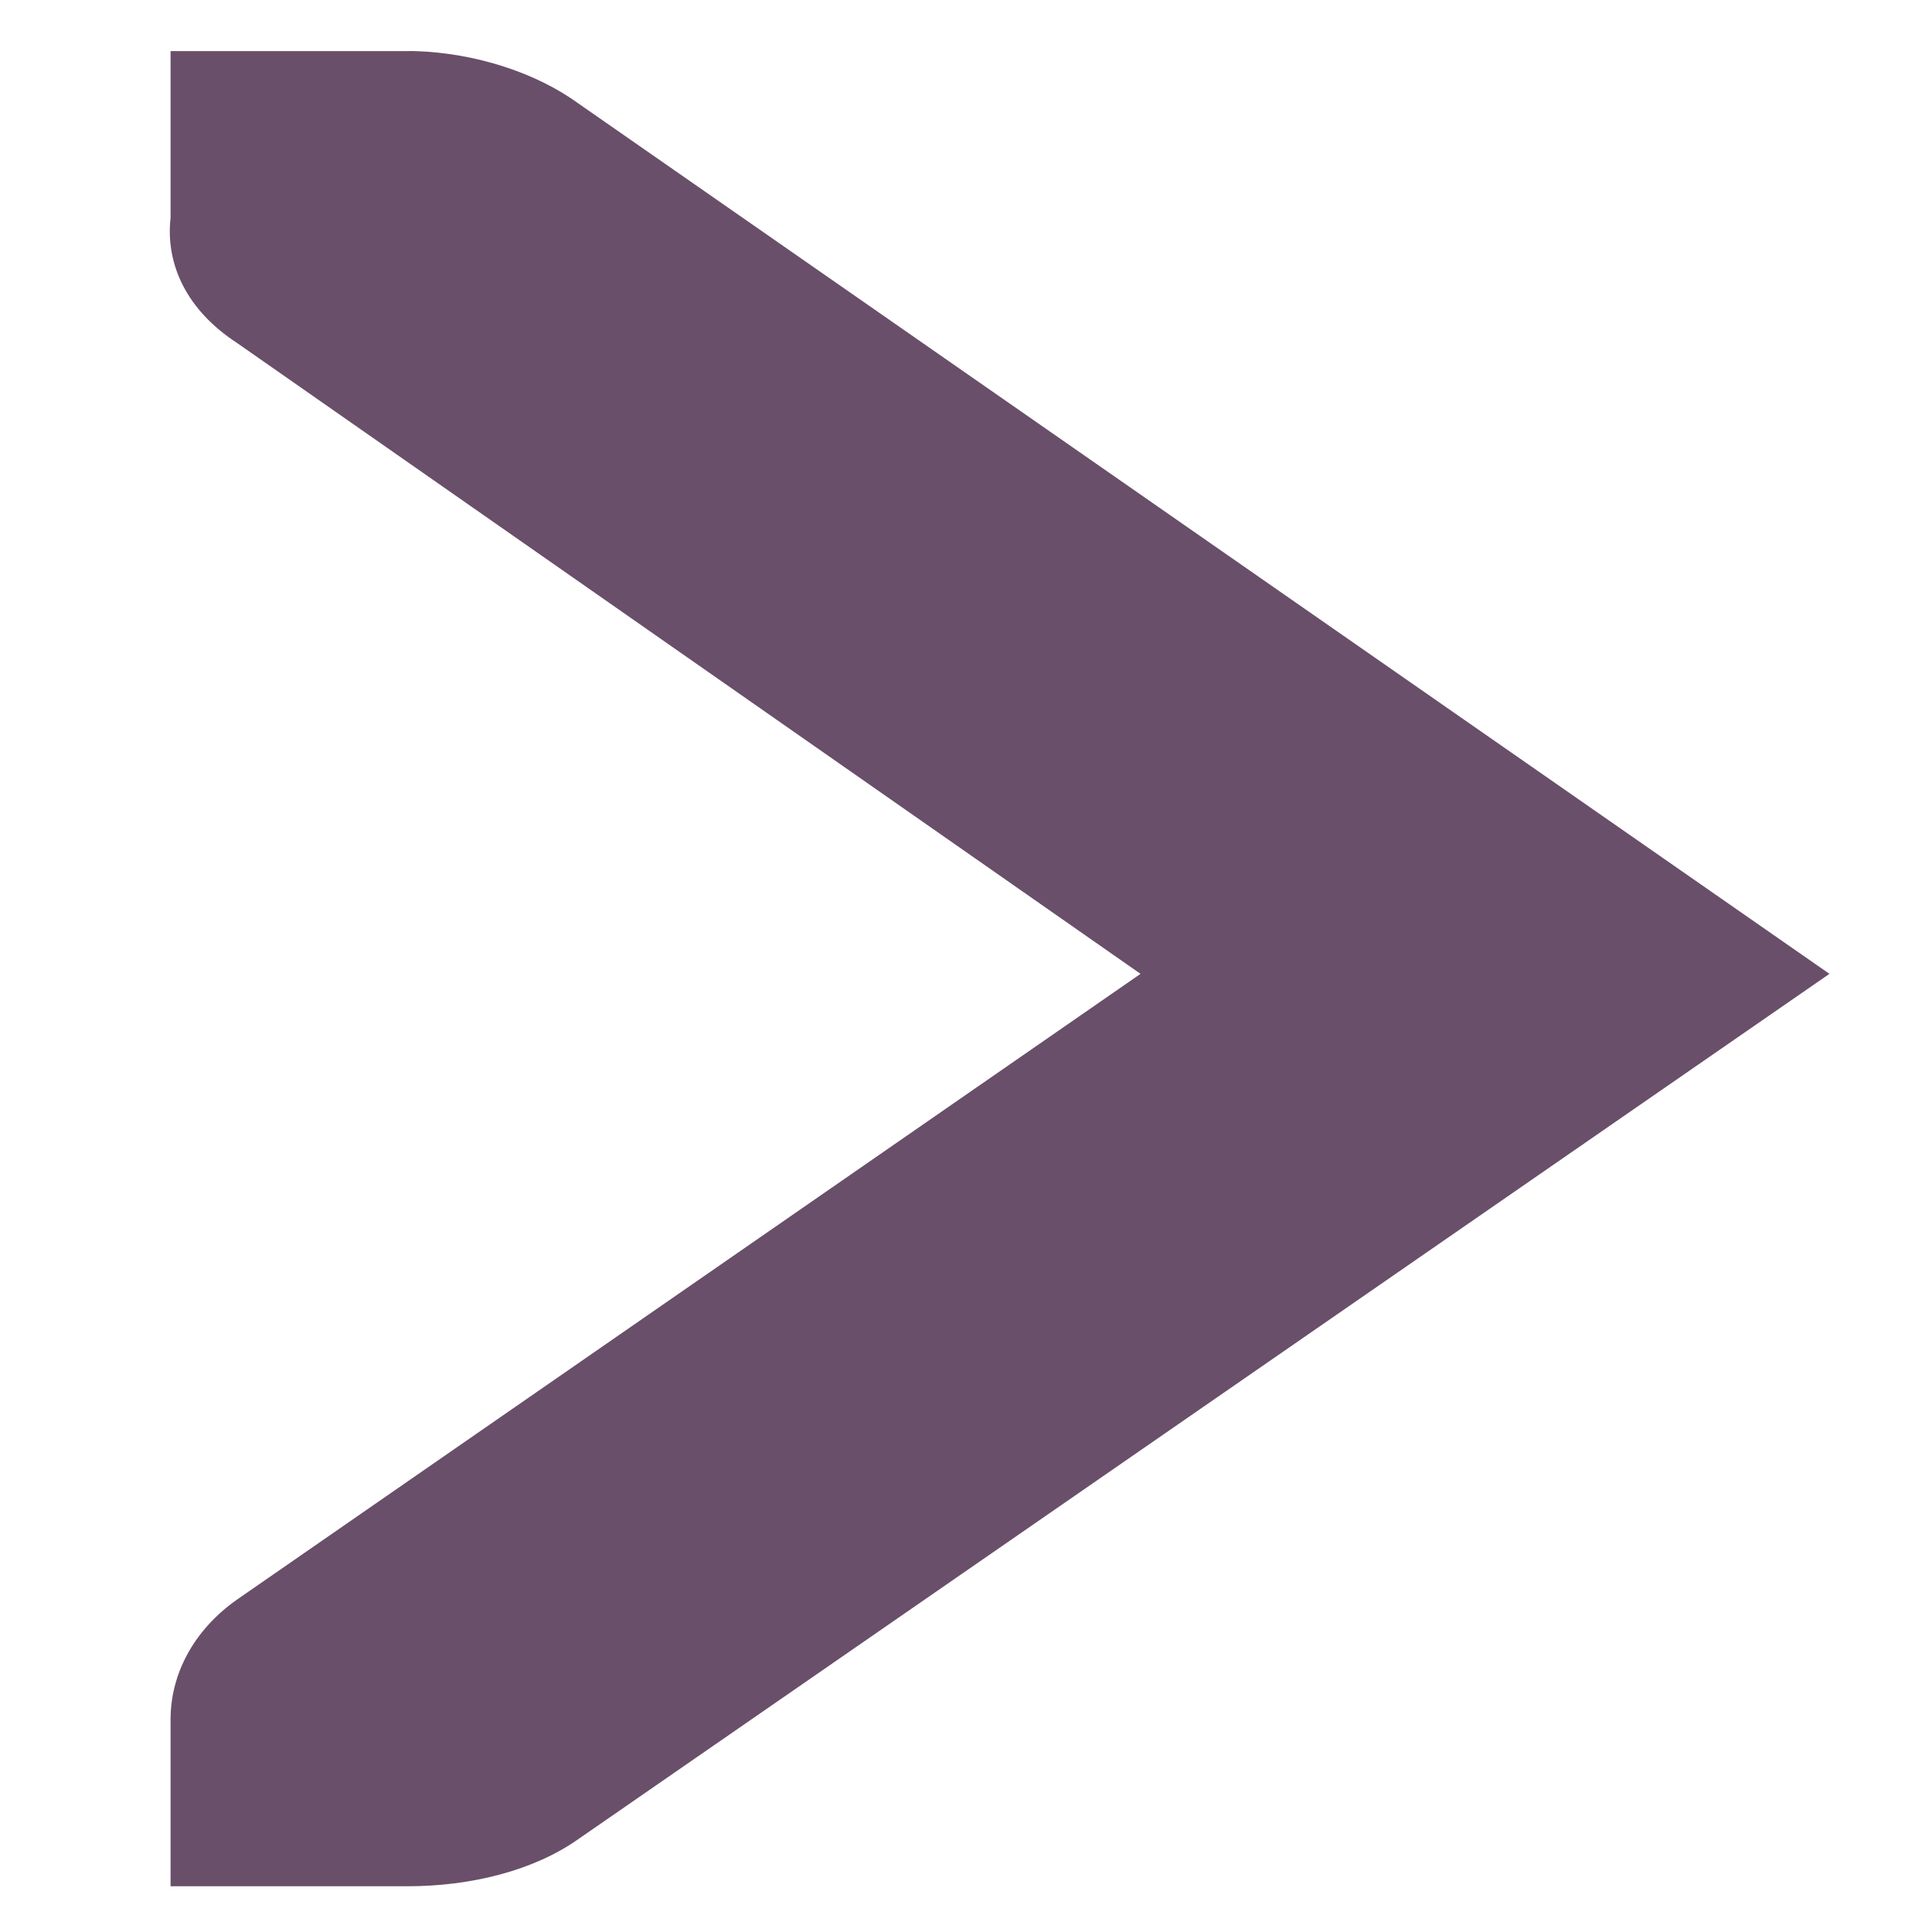
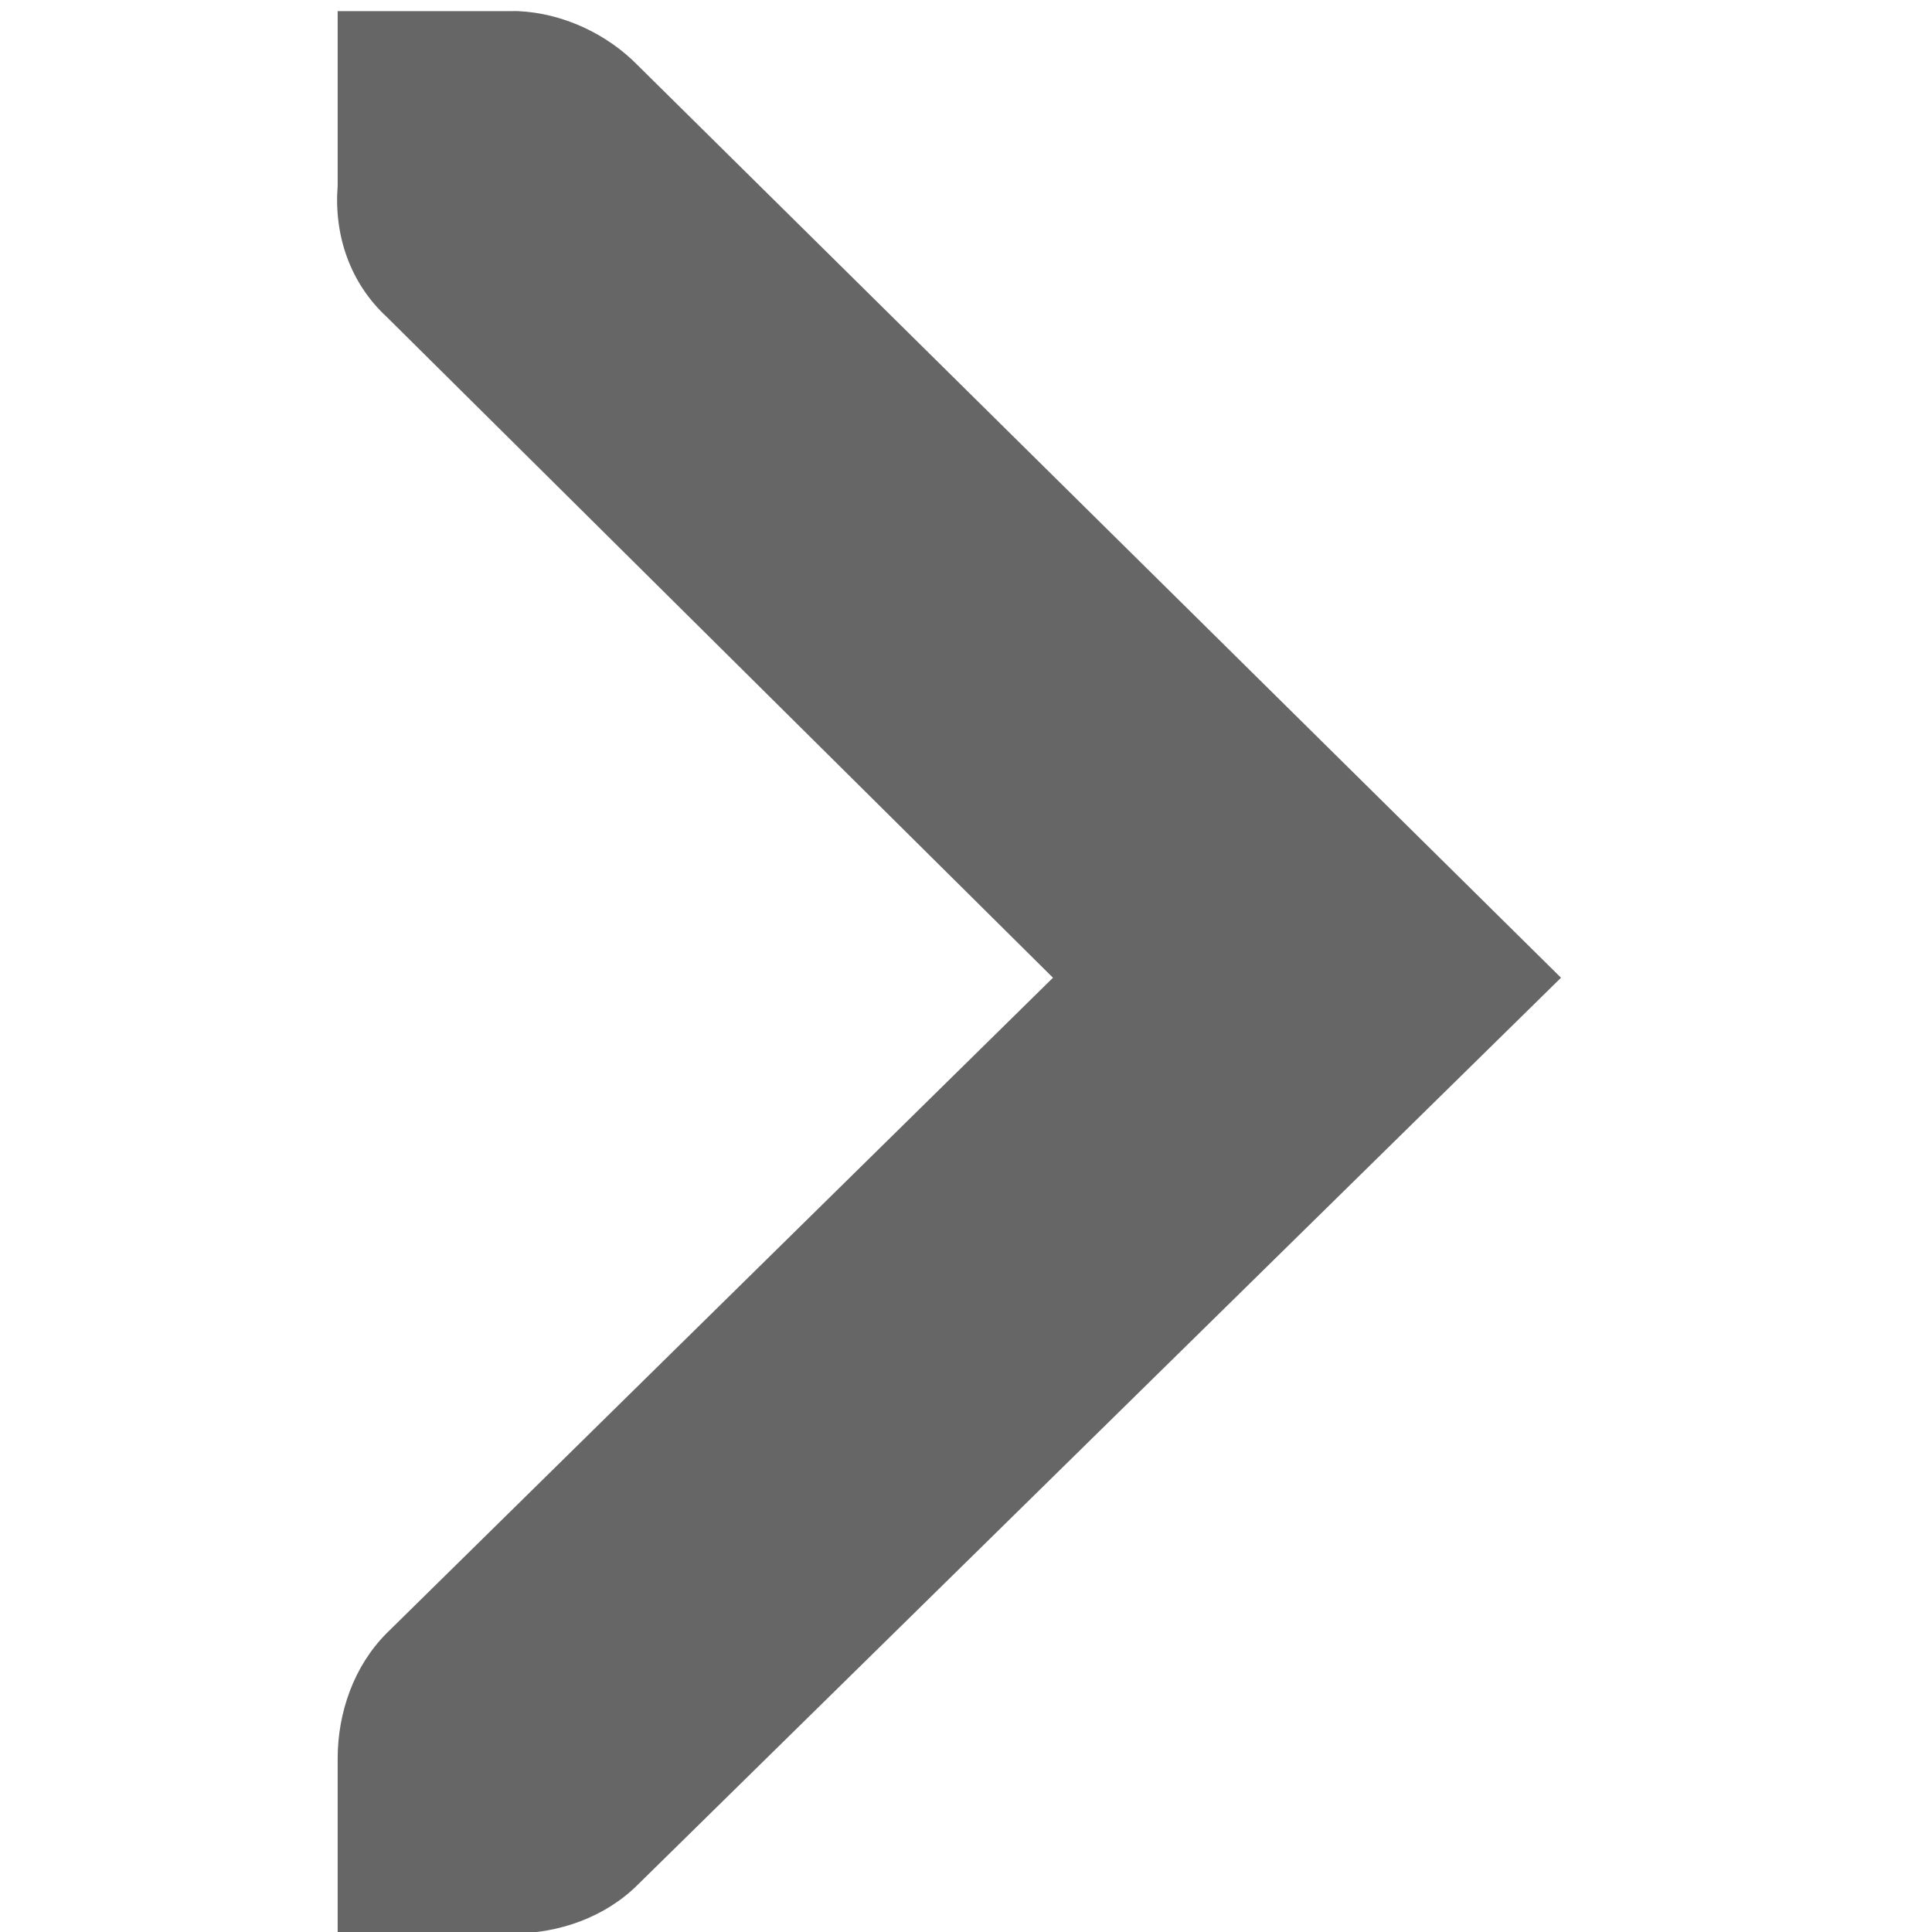
<svg xmlns="http://www.w3.org/2000/svg" xmlns:xlink="http://www.w3.org/1999/xlink" width="256" height="256" id="svg2" version="1.1">
  <defs id="defs4">
    <linearGradient spreadMethod="reflect" gradientUnits="userSpaceOnUse" y2="8" x2="14" y1="8" x1="2" id="linearGradient5931" xlink:href="#id9" />
    <linearGradient spreadMethod="reflect" gradientUnits="userSpaceOnUse" y2="7.418" x2="15.02" y1="7.418" x1="0.947" id="linearGradient5895" xlink:href="#id9" />
    <linearGradient spreadMethod="reflect" gradientUnits="userSpaceOnUse" y2="8.5" x2="16" y1="8.5" x1="0" id="linearGradient5815" xlink:href="#id9" />
    <linearGradient spreadMethod="reflect" gradientUnits="userSpaceOnUse" y2="8.011" x2="14" y1="8.011" x1="1.594" id="linearGradient5693" xlink:href="#id9" />
    <linearGradient spreadMethod="reflect" gradientUnits="userSpaceOnUse" y2="8" x2="14" y1="8" x1="0.969" id="linearGradient5604" xlink:href="#id9" />
    <linearGradient spreadMethod="reflect" gradientUnits="userSpaceOnUse" y2="8.032" x2="15.021" y1="8.032" x1="0.997" id="linearGradient5520" xlink:href="#id9" />
    <linearGradient spreadMethod="reflect" gradientUnits="userSpaceOnUse" y2="8.007" x2="15.992" y1="8.007" x1="0.008" id="linearGradient5464" xlink:href="#id9" />
    <linearGradient spreadMethod="reflect" gradientUnits="userSpaceOnUse" y2="546" x2="136" y1="546" x1="120" id="linearGradient5408" xlink:href="#id9" />
    <linearGradient xlink:href="#id9" id="linearGradient5253" gradientUnits="userSpaceOnUse" x1="0" y1="8" x2="16" y2="8" />
    <linearGradient id="linearGradient5233" gradientUnits="userSpaceOnUse" x1="77.762" y1="75.677" x2="229.189" y2="264.963">
      <stop offset="0" style="stop-color:#58A6D8" id="stop5235" />
      <stop id="stop5237" style="stop-color:#548bbb;stop-opacity:1;" offset="0.471" />
      <stop offset="0.941" style="stop-color:#50719E" id="stop5239" />
      <stop offset="1" style="stop-color:#386EAB" id="stop5241" />
    </linearGradient>
    <linearGradient y2="8" x2="16" y1="8" x1="0" gradientUnits="userSpaceOnUse" id="linearGradient4254" xlink:href="#id9" />
    <linearGradient id="linearGradient5222" gradientUnits="userSpaceOnUse" x1="77.762" y1="75.677" x2="229.189" y2="264.963">
      <stop offset="0" style="stop-color:#58A6D8" id="stop5224" />
      <stop id="stop5226" style="stop-color:#548bbb;stop-opacity:1;" offset="0.471" />
      <stop offset="0.941" style="stop-color:#50719E" id="stop5228" />
      <stop offset="1" style="stop-color:#386EAB" id="stop5230" />
    </linearGradient>
    <linearGradient y2="8" x2="16" y1="8" x1="0" gradientUnits="userSpaceOnUse" id="linearGradient4252" xlink:href="#id9" />
    <linearGradient id="linearGradient5211" gradientUnits="userSpaceOnUse" x1="77.762" y1="75.677" x2="229.189" y2="264.963">
      <stop offset="0" style="stop-color:#58A6D8" id="stop5213" />
      <stop id="stop5215" style="stop-color:#548bbb;stop-opacity:1;" offset="0.471" />
      <stop offset="0.941" style="stop-color:#50719E" id="stop5217" />
      <stop offset="1" style="stop-color:#386EAB" id="stop5219" />
    </linearGradient>
    <linearGradient y2="8" x2="16" y1="8" x1="0" gradientUnits="userSpaceOnUse" id="linearGradient4250" xlink:href="#id9" />
    <linearGradient id="linearGradient5200" gradientUnits="userSpaceOnUse" x1="77.762" y1="75.677" x2="229.189" y2="264.963">
      <stop offset="0" style="stop-color:#58A6D8" id="stop5202" />
      <stop id="stop5204" style="stop-color:#548bbb;stop-opacity:1;" offset="0.471" />
      <stop offset="0.941" style="stop-color:#50719E" id="stop5206" />
      <stop offset="1" style="stop-color:#386EAB" id="stop5208" />
    </linearGradient>
    <linearGradient id="linearGradient5189" gradientUnits="userSpaceOnUse" x1="77.762" y1="75.677" x2="229.189" y2="264.963">
      <stop offset="0" style="stop-color:#58A6D8" id="stop5191" />
      <stop id="stop5193" style="stop-color:#548bbb;stop-opacity:1;" offset="0.471" />
      <stop offset="0.941" style="stop-color:#50719E" id="stop5195" />
      <stop offset="1" style="stop-color:#386EAB" id="stop5197" />
    </linearGradient>
    <linearGradient y2="546" x2="136" y1="546" x1="120" gradientUnits="userSpaceOnUse" id="linearGradient4268" xlink:href="#id9" />
    <linearGradient id="linearGradient5178" gradientUnits="userSpaceOnUse" x1="77.762" y1="75.677" x2="229.189" y2="264.963">
      <stop offset="0" style="stop-color:#58A6D8" id="stop5180" />
      <stop id="stop5182" style="stop-color:#548bbb;stop-opacity:1;" offset="0.471" />
      <stop offset="0.941" style="stop-color:#50719E" id="stop5184" />
      <stop offset="1" style="stop-color:#386EAB" id="stop5186" />
    </linearGradient>
    <linearGradient gradientUnits="userSpaceOnUse" y2="546" x2="136" y1="546" x1="120" id="linearGradient4264" xlink:href="#id9" />
    <linearGradient id="linearGradient5167" gradientUnits="userSpaceOnUse" x1="77.762" y1="75.677" x2="229.189" y2="264.963">
      <stop offset="0" style="stop-color:#58A6D8" id="stop5169" />
      <stop id="stop5171" style="stop-color:#548bbb;stop-opacity:1;" offset="0.471" />
      <stop offset="0.941" style="stop-color:#50719E" id="stop5173" />
      <stop offset="1" style="stop-color:#386EAB" id="stop5175" />
    </linearGradient>
    <linearGradient y2="8" x2="16" y1="8" x1="0" gradientUnits="userSpaceOnUse" id="linearGradient4242" xlink:href="#id9" />
    <linearGradient id="linearGradient5156" gradientUnits="userSpaceOnUse" x1="77.762" y1="75.677" x2="229.189" y2="264.963">
      <stop offset="0" style="stop-color:#58A6D8" id="stop5158" />
      <stop id="stop5160" style="stop-color:#548bbb;stop-opacity:1;" offset="0.471" />
      <stop offset="0.941" style="stop-color:#50719E" id="stop5162" />
      <stop offset="1" style="stop-color:#386EAB" id="stop5164" />
    </linearGradient>
    <linearGradient y2="8" x2="16" y1="8" x1="0" gradientUnits="userSpaceOnUse" id="linearGradient4240" xlink:href="#id9" />
    <linearGradient id="linearGradient5145" gradientUnits="userSpaceOnUse" x1="77.762" y1="75.677" x2="229.189" y2="264.963">
      <stop offset="0" style="stop-color:#58A6D8" id="stop5147" />
      <stop id="stop5149" style="stop-color:#548bbb;stop-opacity:1;" offset="0.471" />
      <stop offset="0.941" style="stop-color:#50719E" id="stop5151" />
      <stop offset="1" style="stop-color:#386EAB" id="stop5153" />
    </linearGradient>
    <linearGradient y2="8" x2="16" y1="8" x1="0" gradientUnits="userSpaceOnUse" id="linearGradient4238" xlink:href="#id9" />
    <linearGradient id="id9" gradientUnits="userSpaceOnUse" x1="77.762" y1="75.677" x2="229.189" y2="264.963">
      <stop offset="0" style="stop-color:#58A6D8" id="stop3151" />
      <stop id="stop4258" style="stop-color:#548bbb;stop-opacity:1;" offset="0.471" />
      <stop offset="0.941" style="stop-color:#50719E" id="stop3153" />
      <stop offset="1" style="stop-color:#386EAB" id="stop3155" />
    </linearGradient>
    <linearGradient gradientUnits="userSpaceOnUse" y2="8" x2="16" y1="8" x1="0" id="linearGradient4236" xlink:href="#id9" />
    <linearGradient xlink:href="#id9" id="linearGradient3969" x1="-0" y1="8.015" x2="16.054" y2="8.015" gradientUnits="userSpaceOnUse" spreadMethod="reflect" />
+     <linearGradient xlink:href="#id9" id="linearGradient4005" x1="5.028" y1="7.5" x2="12.031" y2="7.5" gradientUnits="userSpaceOnUse" spreadMethod="reflect" />
+     <linearGradient xlink:href="#id9" id="linearGradient4041" x1="2" y1="7.998" x2="13" y2="7.998" gradientUnits="userSpaceOnUse" spreadMethod="reflect" />
+     <linearGradient xlink:href="#id9" id="linearGradient4201" x1="2" y1="7.498" x2="13" y2="7.498" gradientUnits="userSpaceOnUse" spreadMethod="reflect" />
+     <linearGradient xlink:href="#id9" id="linearGradient4241" x1="2" y1="8" x2="14" y2="8" gradientUnits="userSpaceOnUse" spreadMethod="reflect" />
+     <linearGradient xlink:href="#id9" id="linearGradient4349" x1="0.906" y1="7.641" x2="15.875" y2="7.641" gradientUnits="userSpaceOnUse" spreadMethod="reflect" />
  </defs>
  <g id="layer1" transform="translate(0,-796.3622)">
-     <g id="g3987" transform="matrix(31.40135,0,0,22.1063,-135.3797,758.9199)" style="fill:#694f69;fill-opacity:1">
-       <g style="display:inline;fill:#694f69;fill-opacity:1" id="layer9-6" transform="translate(-320,-626)" />
-       <g id="layer10-8" transform="translate(-320,-626)" style="fill:#694f69;fill-opacity:1" />
-       <g id="layer11-8" transform="translate(-320,-626)" style="fill:#694f69;fill-opacity:1" />
-       <g id="layer13-2" transform="translate(-320,-626)" style="fill:#694f69;fill-opacity:1" />
-       <g id="layer14-7" transform="translate(-320,-626)" style="fill:#694f69;fill-opacity:1" />
-       <g style="display:inline;fill:#694f69;fill-opacity:1" id="layer15-7" transform="translate(-320,-626)" />
-       <g style="display:inline;fill:#694f69;fill-opacity:1" id="g4953-1" transform="translate(-320,-626)" />
-       <g style="display:inline;fill:#694f69;fill-opacity:1" id="layer12-2" transform="translate(-320,-626)">
-         <g id="use43045" transform="translate(200,108)" style="fill:#694f69;fill-opacity:1">
-           <path style="font-size:medium;font-style:normal;font-variant:normal;font-weight:normal;font-stretch:normal;text-indent:0;text-align:start;text-decoration:none;line-height:normal;letter-spacing:normal;word-spacing:normal;text-transform:none;direction:ltr;block-progression:tb;writing-mode:lr-tb;text-anchor:start;color:#bebebe;fill:#694f69;fill-opacity:1;fill-rule:nonzero;stroke:none;stroke-width:1.781;marker:none;visibility:visible;display:inline;overflow:visible;enable-background:new;font-family:Andale Mono;-inkscape-font-specification:Andale Mono" id="path4421" d="m 125.031,520 1,0 c 0.01,-1.2e-4 0.021,-4.6e-4 0.031,0 0.255,0.011 0.51,0.129 0.688,0.312 l 5.281,5.219 -5.281,5.188 C 126.562,530.907 126.297,531 126.031,531 l -1,0 0,-1 c 0,-0.265 0.093,-0.531 0.281,-0.719 l 3.812,-3.75 -3.812,-3.781 c -0.211,-0.195 -0.303,-0.469 -0.281,-0.75 l 0,-1 z" />
-         </g>
+     <g id="g4366" transform="matrix(-23.15723,0,0,23.15723,299.4014,751.5197)" style="fill:#666666;fill-opacity:1">
+       <g style="fill:#666666;fill-opacity:1;display:inline" id="layer9-2" transform="translate(-100,-626)" />
+       <g id="layer10-7" transform="translate(-100,-626)" style="fill:#666666;fill-opacity:1" />
+       <g id="layer11-6" transform="translate(-100,-626)" style="fill:#666666;fill-opacity:1" />
+       <g id="layer12-7" transform="translate(-100,-626)" style="fill:#666666;fill-opacity:1">
+         <path style="font-size:medium;font-style:normal;font-variant:normal;font-weight:normal;font-stretch:normal;text-indent:0;text-align:start;text-decoration:none;line-height:normal;letter-spacing:normal;word-spacing:normal;text-transform:none;direction:ltr;block-progression:tb;writing-mode:lr-tb;text-anchor:start;color:#bebebe;fill:#666666;fill-opacity:1;fill-rule:nonzero;stroke:none;stroke-width:1.781;marker:none;visibility:visible;display:inline;overflow:visible;enable-background:new;font-family:Andale Mono;-inkscape-font-specification:Andale Mono" id="path10839-9-9-5" d="m 110.997,628 -1,0 c -0.01,-1.2e-4 -0.021,-4.6e-4 -0.031,0 -0.255,0.011 -0.51,0.129 -0.688,0.312 l -5.281,5.219 5.281,5.188 c 0.188,0.188 0.453,0.281 0.719,0.281 l 1,0 0,-1 c 0,-0.265 -0.093,-0.531 -0.281,-0.719 l -3.812,-3.75 3.812,-3.781 c 0.211,-0.195 0.303,-0.469 0.281,-0.75 l 0,-1 z" />
      </g>
+       <g id="layer13-8" transform="translate(-100,-626)" style="fill:#666666;fill-opacity:1" />
+       <g id="layer14-7" transform="translate(-100,-626)" style="fill:#666666;fill-opacity:1" />
+       <g style="fill:#666666;fill-opacity:1;display:inline" id="layer15-8" transform="translate(-100,-626)" />
+       <g style="fill:#666666;fill-opacity:1;display:inline" id="g4953-1" transform="translate(-100,-626)" />
    </g>
  </g>
</svg>
